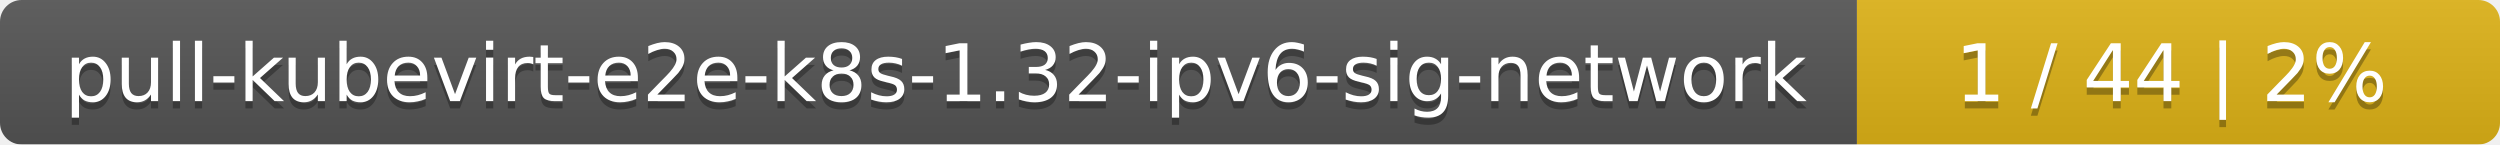
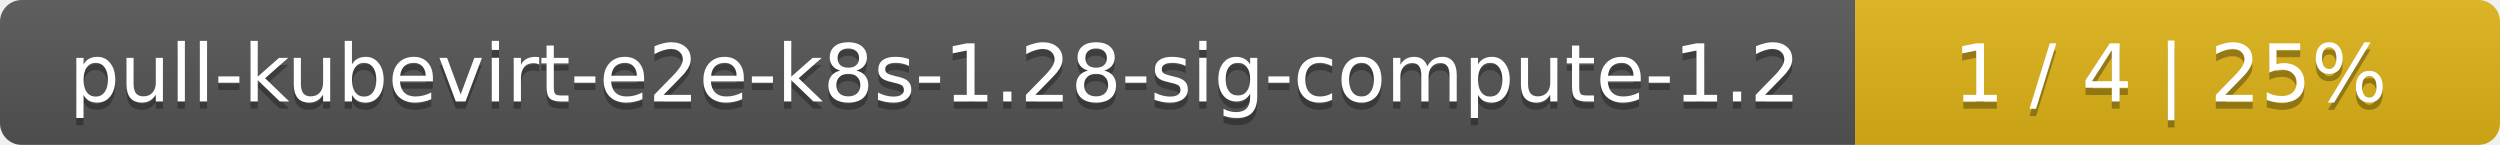
- <svg xmlns="http://www.w3.org/2000/svg" width="346" height="20">
+ <svg xmlns="http://www.w3.org/2000/svg" width="345" height="20">
  <linearGradient id="smooth" x2="0" y2="100%">
    <stop offset="0" stop-color="#bbb" stop-opacity=".1" />
    <stop offset="1" stop-opacity=".1" />
  </linearGradient>
  <mask id="round">
-     <rect width="346" height="20" rx="3" fill="#fff" />
+     <rect width="345" height="20" rx="3" fill="#fff" />
  </mask>
  <g mask="url(#round)">
-     <rect width="257" height="20" fill="#555" />
-     <rect x="257" width="89" height="20" fill="#dfb317" />
-     <rect width="346" height="20" fill="url(#smooth)" />
+     <rect width="256" height="20" fill="#555" />
+     <rect x="256" width="89" height="20" fill="#dfb317" />
+     <rect width="345" height="20" fill="url(#smooth)" />
  </g>
  <g fill="#fff" text-anchor="middle" font-family="DejaVu Sans,Verdana,Geneva,sans-serif" font-size="11">
-     <text x="129.5" y="15" fill="#010101" fill-opacity=".3">pull-kubevirt-e2e-k8s-1.32-ipv6-sig-network</text>
-     <text x="129.5" y="14">pull-kubevirt-e2e-k8s-1.32-ipv6-sig-network</text>
-     <text x="300.5" y="15" fill="#010101" fill-opacity=".3">1 / 44    |    2%</text>
-     <text x="300.5" y="14">1 / 44    |    2%</text>
+     <text x="129" y="15" fill="#010101" fill-opacity=".3">pull-kubevirt-e2e-k8s-1.28-sig-compute-1.2</text>
+     <text x="129" y="14">pull-kubevirt-e2e-k8s-1.28-sig-compute-1.2</text>
+     <text x="299.5" y="15" fill="#010101" fill-opacity=".3">1 / 4    |    25%</text>
+     <text x="299.5" y="14">1 / 4    |    25%</text>
  </g>
</svg>
